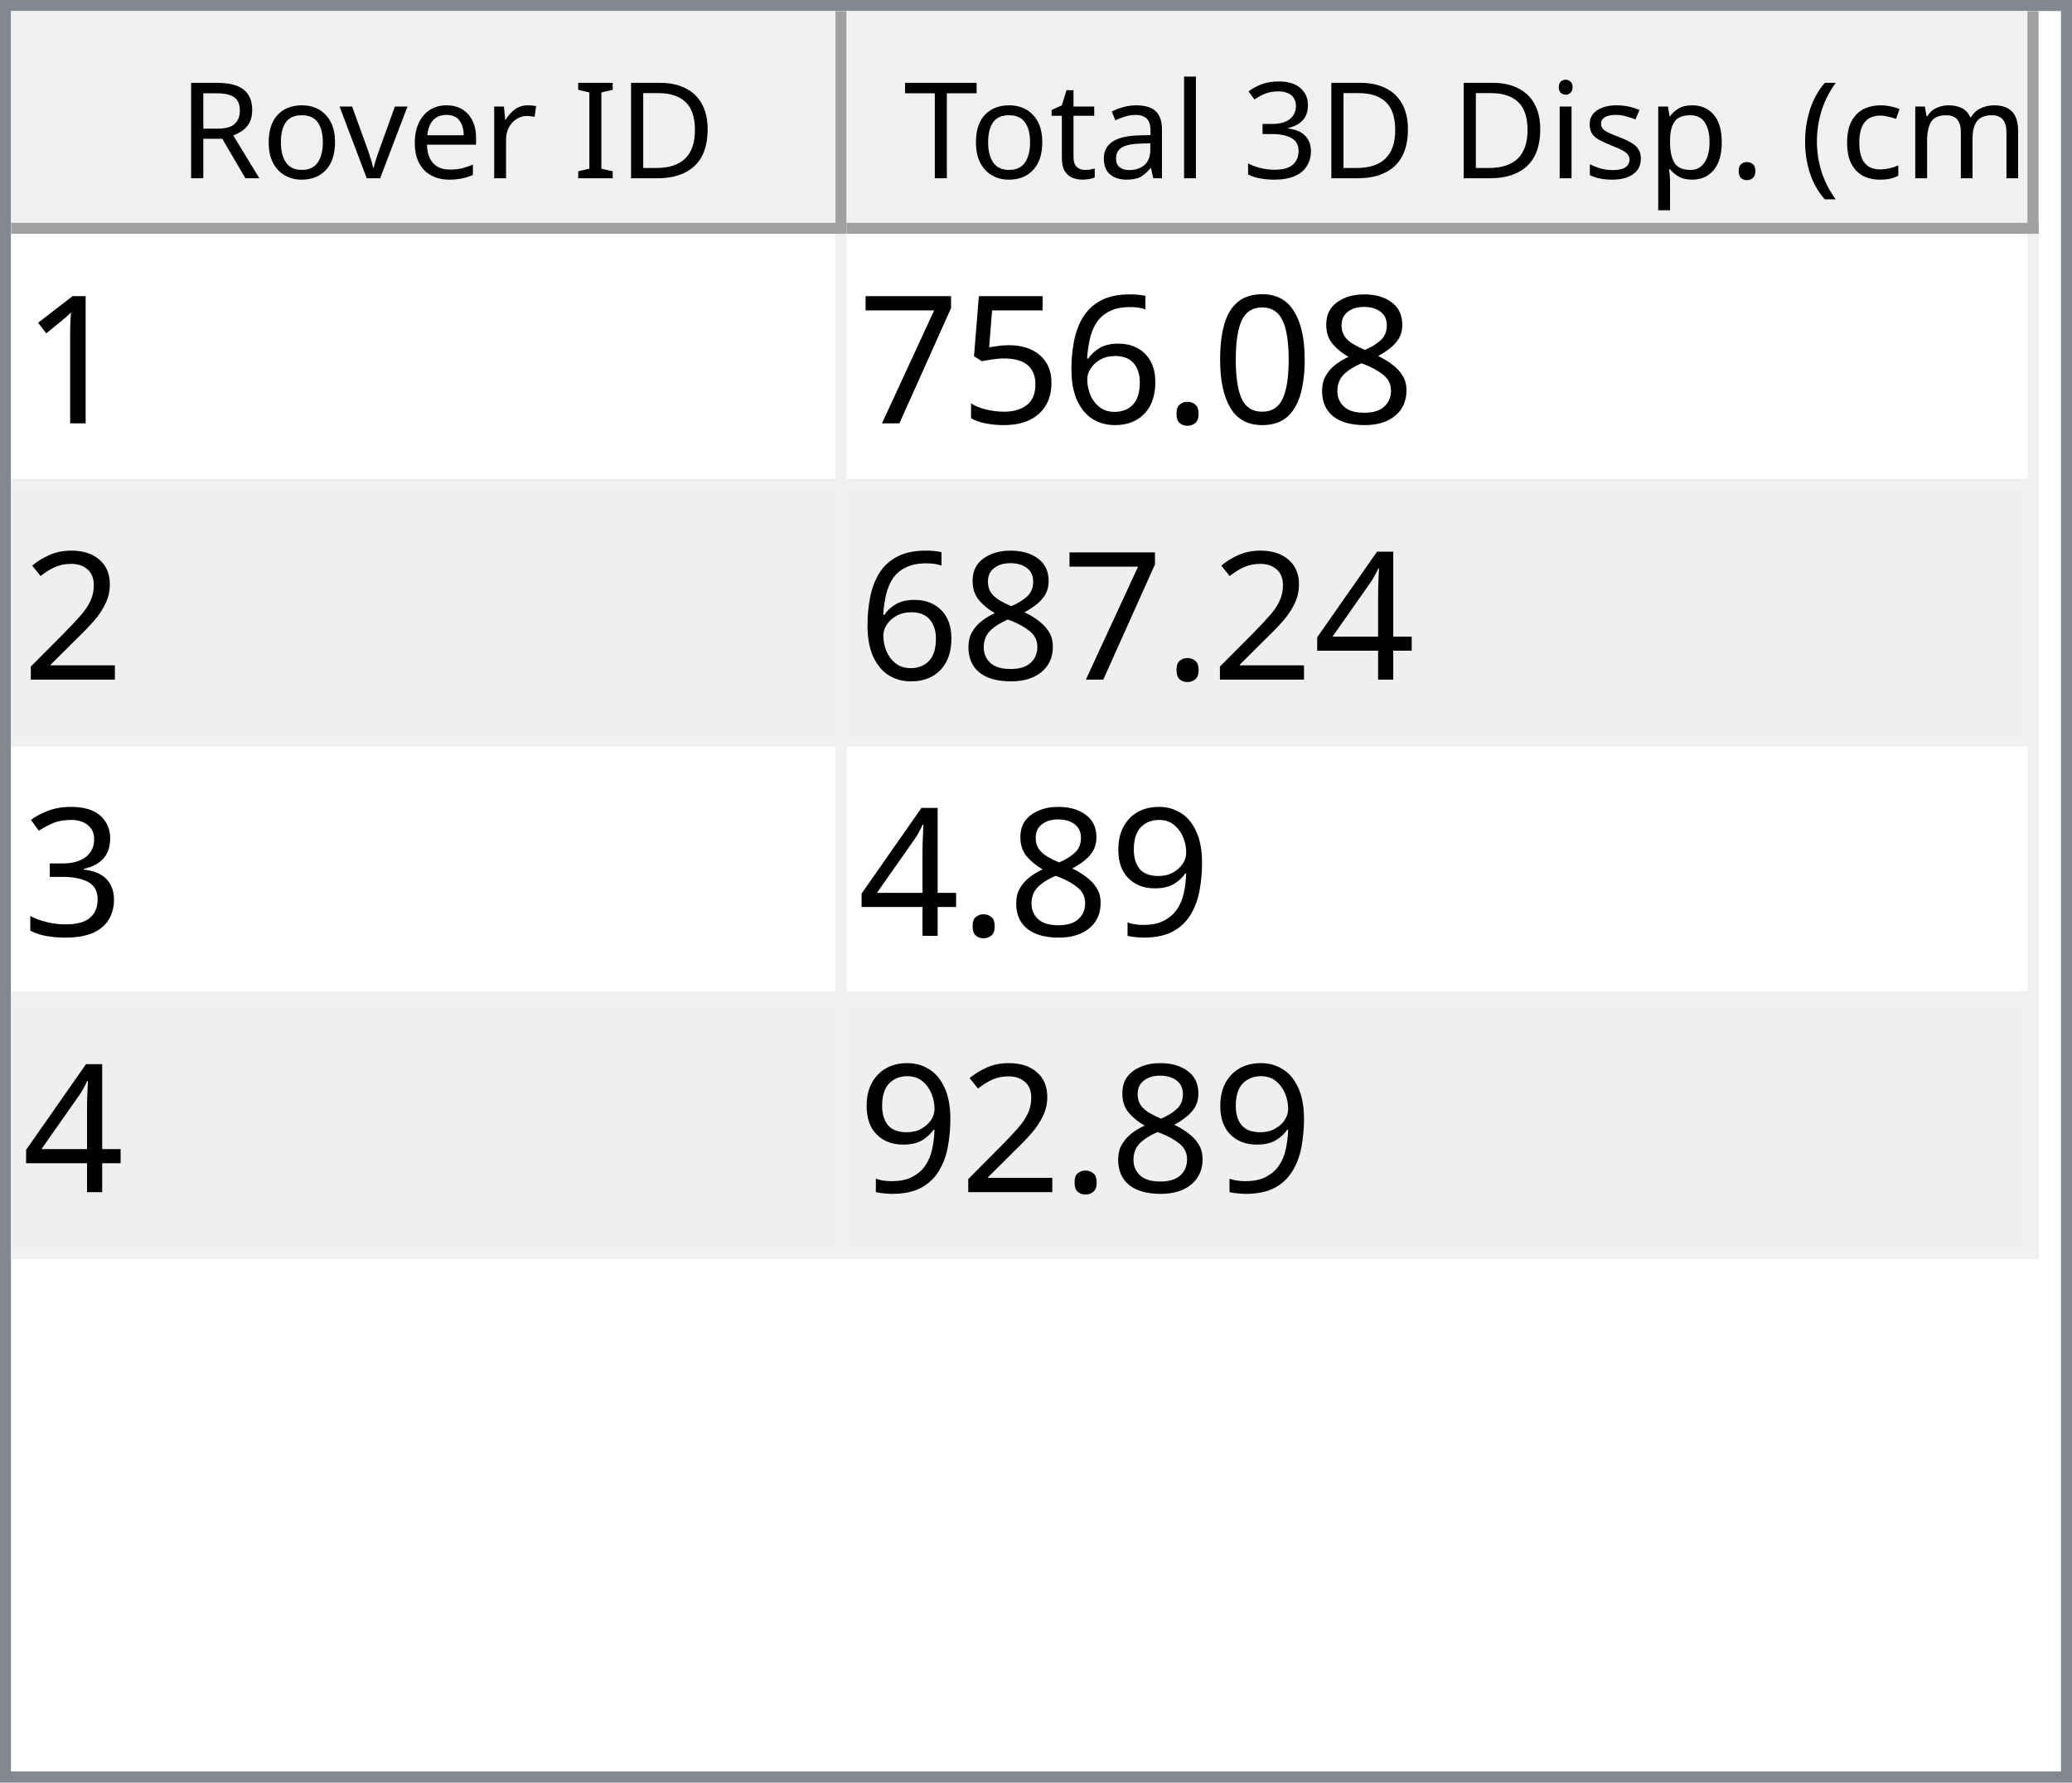
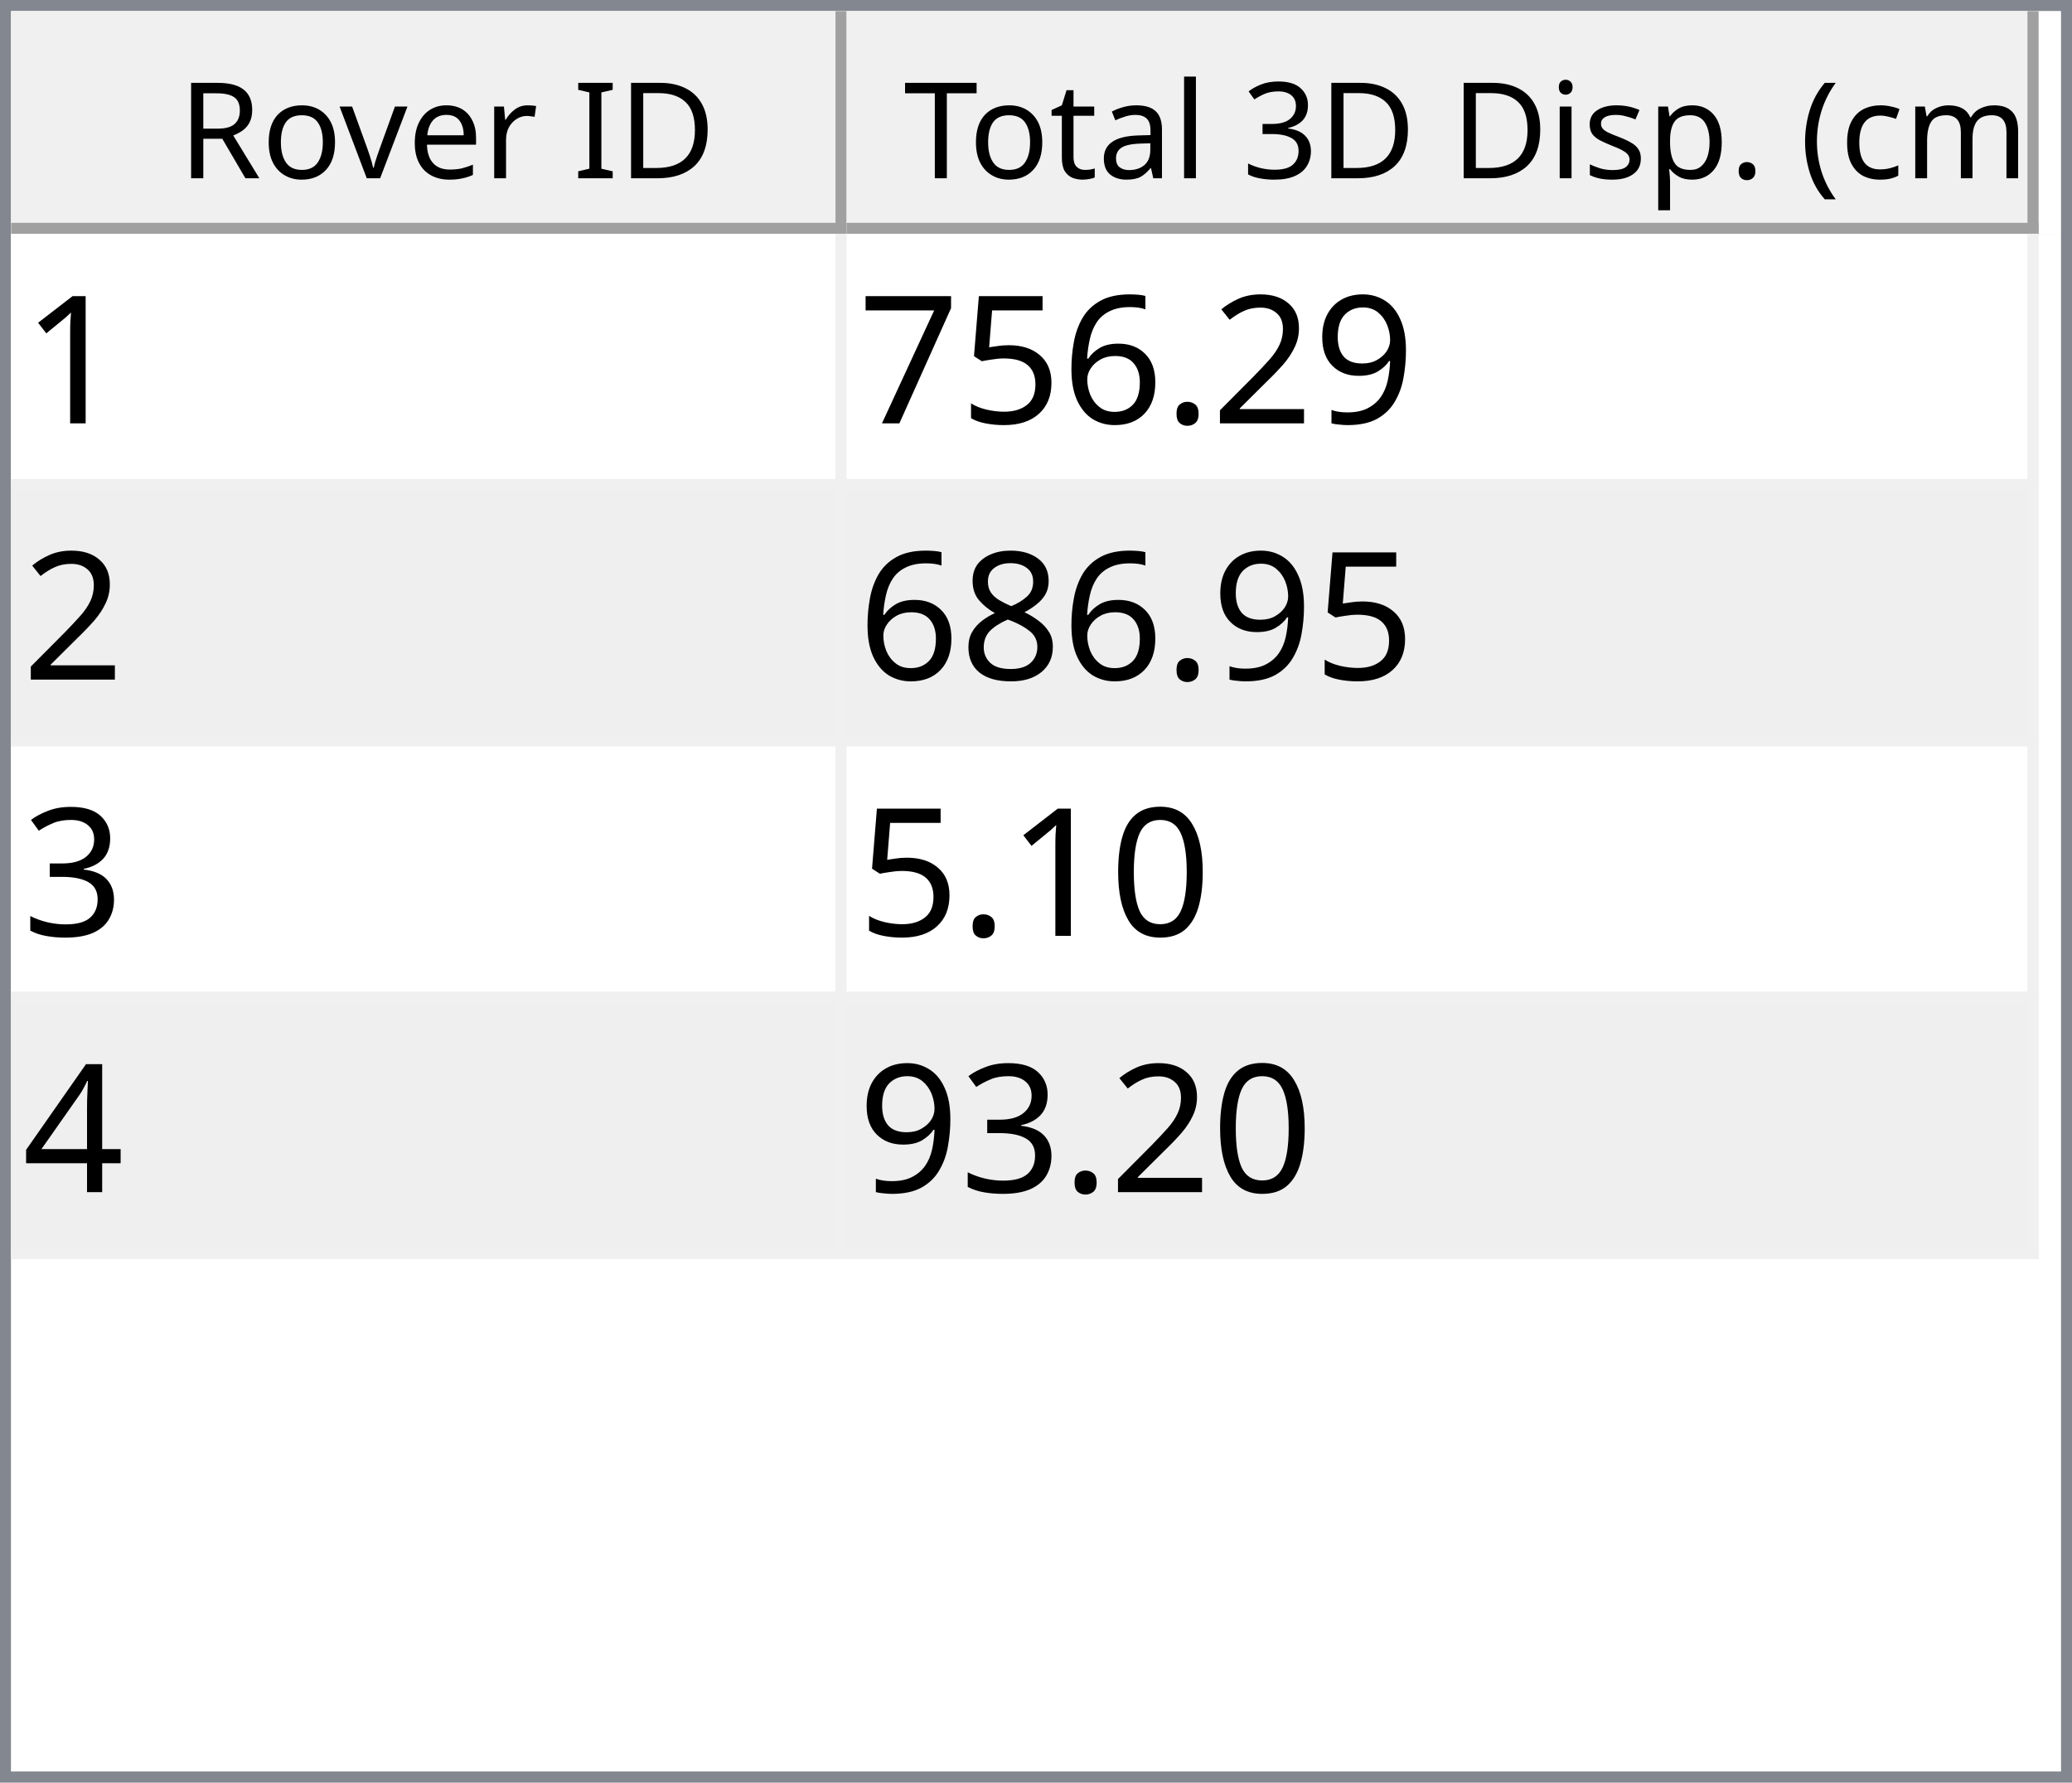
<svg xmlns="http://www.w3.org/2000/svg" style="fill-opacity:1; color-rendering:auto; color-interpolation:auto; text-rendering:auto; stroke:black; stroke-linecap:square; stroke-miterlimit:10; shape-rendering:auto; stroke-opacity:1; fill:black; stroke-dasharray:none; font-weight:normal; stroke-width:1; font-family:'Dialog'; font-style:normal; stroke-linejoin:miter; font-size:12px; stroke-dashoffset:0; image-rendering:auto;" width="186" height="160">
  <defs id="genericDefs" />
  <g>
    <defs id="defs1">
      <clipPath clipPathUnits="userSpaceOnUse" id="clipPath1">
        <path d="M0 0 L186 0 L186 160 L0 160 L0 0 Z" />
      </clipPath>
      <clipPath clipPathUnits="userSpaceOnUse" id="clipPath2">
        <path d="M0 0 L0 160 L186 160 L186 0 Z" />
      </clipPath>
      <clipPath clipPathUnits="userSpaceOnUse" id="clipPath3">
        <path d="M0 0 L0 20 L184 20 L184 0 Z" />
      </clipPath>
      <clipPath clipPathUnits="userSpaceOnUse" id="clipPath4">
        <path d="M0 0 L0 20 L75 20 L75 0 Z" />
      </clipPath>
      <clipPath clipPathUnits="userSpaceOnUse" id="clipPath5">
        <path d="M1 1 L1 19 L74 19 L74 1 Z" />
      </clipPath>
      <clipPath clipPathUnits="userSpaceOnUse" id="clipPath6">
        <path d="M0 0 L0 18 L73 18 L73 0 Z" />
      </clipPath>
      <clipPath clipPathUnits="userSpaceOnUse" id="clipPath7">
        <path d="M-0.5 -0.5 L-0.5 19.5 L74.5 19.5 L74.5 -0.5 Z" />
      </clipPath>
      <clipPath clipPathUnits="userSpaceOnUse" id="clipPath8">
        <path d="M0 0 L0 20 L107 20 L107 0 Z" />
      </clipPath>
      <clipPath clipPathUnits="userSpaceOnUse" id="clipPath9">
        <path d="M1 1 L1 19 L106 19 L106 1 Z" />
      </clipPath>
      <clipPath clipPathUnits="userSpaceOnUse" id="clipPath10">
        <path d="M0 0 L0 18 L105 18 L105 0 Z" />
      </clipPath>
      <clipPath clipPathUnits="userSpaceOnUse" id="clipPath11">
        <path d="M-0.5 -0.5 L-0.5 19.5 L106.5 19.5 L106.5 -0.5 Z" />
      </clipPath>
      <clipPath clipPathUnits="userSpaceOnUse" id="clipPath12">
        <path d="M0 0 L0 138 L184 138 L184 0 Z" />
      </clipPath>
      <clipPath clipPathUnits="userSpaceOnUse" id="clipPath13">
        <path d="M0 0 L0 92 L182 92 L182 0 Z" />
      </clipPath>
      <clipPath clipPathUnits="userSpaceOnUse" id="clipPath14">
        <path d="M-0.5 -0.5 L-0.5 91.5 L181.5 91.5 L181.5 -0.5 Z" />
      </clipPath>
      <clipPath clipPathUnits="userSpaceOnUse" id="clipPath15">
        <path d="M0 0 L0 22 L74 22 L74 0 Z" />
      </clipPath>
      <clipPath clipPathUnits="userSpaceOnUse" id="clipPath16">
        <path d="M0 0 L0 22 L106 22 L106 0 Z" />
      </clipPath>
      <font horiz-adv-x="64.551" id="font1">
        <font-face ascent="107.91" descent="25.098" units-per-em="100" style="font-style:normal; font-family:Segoe UI; font-weight:normal;" />
        <missing-glyph horiz-adv-x="64.551" d="M8.109 0 L8.109 68.266 L56.453 68.266 L56.453 0 L8.109 0 ZM15.328 7.234 L49.219 7.234 L49.219 61.031 L15.328 61.031 L15.328 7.234 Z" />
        <glyph unicode="D" horiz-adv-x="70.117" d="M9.188 0 L9.188 70.016 L28.516 70.016 Q65.531 70.016 65.531 35.891 Q65.531 19.672 55.25 9.836 Q44.969 0 27.734 0 L9.188 0 ZM17.391 62.594 L17.391 7.422 L27.828 7.422 Q41.609 7.422 49.273 14.797 Q56.938 22.172 56.938 35.688 Q56.938 62.594 28.328 62.594 L17.391 62.594 Z" />
        <glyph unicode="I" horiz-adv-x="26.611" d="M17.391 0 L9.188 0 L9.188 70.016 L17.391 70.016 L17.391 0 Z" />
        <glyph unicode=" " horiz-adv-x="27.393" d="" />
        <glyph unicode="r" horiz-adv-x="34.766" d="M34.188 41.891 Q32.078 43.5 28.125 43.5 Q23 43.5 19.555 38.672 Q16.109 33.844 16.109 25.484 L16.109 0 L8.109 0 L8.109 50 L16.109 50 L16.109 39.703 L16.312 39.703 Q18.016 44.969 21.531 47.922 Q25.047 50.875 29.391 50.875 Q32.516 50.875 34.188 50.203 L34.188 41.891 Z" />
        <glyph unicode="e" horiz-adv-x="52.295" d="M48.297 23 L12.984 23 Q13.188 14.656 17.484 10.109 Q21.781 5.562 29.297 5.562 Q37.75 5.562 44.828 11.141 L44.828 3.609 Q38.234 -1.172 27.391 -1.172 Q16.797 -1.172 10.742 5.641 Q4.688 12.453 4.688 24.812 Q4.688 36.469 11.305 43.82 Q17.922 51.172 27.734 51.172 Q37.547 51.172 42.922 44.828 Q48.297 38.484 48.297 27.203 L48.297 23 ZM40.094 29.781 Q40.047 36.719 36.75 40.578 Q33.453 44.438 27.594 44.438 Q21.922 44.438 17.969 40.383 Q14.016 36.328 13.094 29.781 L40.094 29.781 Z" />
        <glyph unicode="v" horiz-adv-x="47.9" d="M47.406 50 L27.484 0 L19.625 0 L0.688 50 L9.469 50 L22.172 13.672 Q23.578 9.672 23.922 6.688 L24.125 6.688 Q24.609 10.453 25.688 13.484 L38.969 50 L47.406 50 Z" />
        <glyph unicode="o" horiz-adv-x="58.594" d="M29 -1.172 Q17.922 -1.172 11.305 5.836 Q4.688 12.844 4.688 24.422 Q4.688 37.016 11.57 44.094 Q18.453 51.172 30.172 51.172 Q41.359 51.172 47.633 44.289 Q53.906 37.406 53.906 25.203 Q53.906 13.234 47.141 6.031 Q40.375 -1.172 29 -1.172 ZM29.594 44.438 Q21.875 44.438 17.383 39.188 Q12.891 33.938 12.891 24.703 Q12.891 15.828 17.43 10.695 Q21.969 5.562 29.594 5.562 Q37.359 5.562 41.531 10.594 Q45.703 15.625 45.703 24.906 Q45.703 34.281 41.531 39.359 Q37.359 44.438 29.594 44.438 Z" />
        <glyph unicode="R" horiz-adv-x="59.814" d="M59.375 0 L49.609 0 L37.891 19.625 Q36.281 22.359 34.766 24.289 Q33.25 26.219 31.664 27.438 Q30.078 28.656 28.25 29.219 Q26.422 29.781 24.125 29.781 L17.391 29.781 L17.391 0 L9.188 0 L9.188 70.016 L30.078 70.016 Q34.672 70.016 38.555 68.867 Q42.438 67.719 45.289 65.375 Q48.141 63.031 49.758 59.547 Q51.375 56.062 51.375 51.375 Q51.375 47.703 50.273 44.656 Q49.172 41.609 47.148 39.211 Q45.125 36.812 42.266 35.133 Q39.406 33.453 35.844 32.516 L35.844 32.328 Q37.594 31.547 38.891 30.547 Q40.188 29.547 41.359 28.18 Q42.531 26.812 43.68 25.078 Q44.828 23.344 46.234 21.047 L59.375 0 ZM17.391 62.594 L17.391 37.203 L28.516 37.203 Q31.594 37.203 34.203 38.133 Q36.812 39.062 38.719 40.797 Q40.625 42.531 41.703 45.047 Q42.781 47.562 42.781 50.688 Q42.781 56.297 39.141 59.445 Q35.5 62.594 28.609 62.594 L17.391 62.594 Z" />
        <glyph unicode=")" horiz-adv-x="30.176" d="M8.297 -15.922 L1.172 -15.922 Q16.406 2.344 16.406 26.812 Q16.406 51.469 1.078 70.016 L8.297 70.016 Q23.531 52.156 23.531 26.703 Q23.531 1.375 8.297 -15.922 Z" />
        <glyph unicode="m" horiz-adv-x="86.133" d="M79.109 0 L71.094 0 L71.094 28.719 Q71.094 37.016 68.531 40.727 Q65.969 44.438 59.906 44.438 Q54.781 44.438 51.195 39.75 Q47.609 35.062 47.609 28.516 L47.609 0 L39.594 0 L39.594 29.688 Q39.594 44.438 28.219 44.438 Q22.953 44.438 19.531 40.016 Q16.109 35.594 16.109 28.516 L16.109 0 L8.109 0 L8.109 50 L16.109 50 L16.109 42.094 L16.312 42.094 Q21.625 51.172 31.844 51.172 Q36.969 51.172 40.773 48.312 Q44.578 45.453 46 40.828 Q51.562 51.172 62.594 51.172 Q79.109 51.172 79.109 30.812 L79.109 0 Z" />
        <glyph unicode="c" horiz-adv-x="46.191" d="M42.188 2.297 Q36.422 -1.172 28.516 -1.172 Q17.828 -1.172 11.258 5.789 Q4.688 12.75 4.688 23.828 Q4.688 36.188 11.766 43.68 Q18.844 51.172 30.672 51.172 Q37.25 51.172 42.281 48.734 L42.281 40.531 Q36.719 44.438 30.375 44.438 Q22.703 44.438 17.797 38.945 Q12.891 33.453 12.891 24.516 Q12.891 15.719 17.508 10.641 Q22.125 5.562 29.891 5.562 Q36.422 5.562 42.188 9.906 L42.188 2.297 Z" />
        <glyph unicode="(" horiz-adv-x="30.176" d="M29.109 -15.922 L21.969 -15.922 Q6.844 1.375 6.844 26.703 Q6.844 52.156 21.969 70.016 L29.203 70.016 Q13.875 51.469 13.875 26.812 Q13.875 2.344 29.109 -15.922 Z" />
        <glyph unicode="." horiz-adv-x="21.68" d="M10.891 -1.078 Q8.641 -1.078 7.055 0.539 Q5.469 2.156 5.469 4.391 Q5.469 6.641 7.055 8.273 Q8.641 9.906 10.891 9.906 Q13.188 9.906 14.797 8.273 Q16.406 6.641 16.406 4.391 Q16.406 2.156 14.797 0.539 Q13.188 -1.078 10.891 -1.078 Z" />
        <glyph unicode="p" horiz-adv-x="58.789" d="M16.312 7.234 L16.109 7.234 L16.109 -23 L8.109 -23 L8.109 50 L16.109 50 L16.109 41.219 L16.312 41.219 Q22.219 51.172 33.594 51.172 Q43.266 51.172 48.688 44.461 Q54.109 37.75 54.109 26.469 Q54.109 13.922 48 6.375 Q41.891 -1.172 31.297 -1.172 Q21.578 -1.172 16.312 7.234 ZM16.109 27.391 L16.109 20.406 Q16.109 14.203 20.141 9.883 Q24.172 5.562 30.375 5.562 Q37.641 5.562 41.773 11.133 Q45.906 16.703 45.906 26.609 Q45.906 34.969 42.047 39.703 Q38.188 44.438 31.594 44.438 Q24.609 44.438 20.359 39.578 Q16.109 34.719 16.109 27.391 Z" />
        <glyph unicode="s" horiz-adv-x="42.432" d="M5.078 1.812 L5.078 10.406 Q11.625 5.562 19.484 5.562 Q30.031 5.562 30.031 12.594 Q30.031 14.594 29.125 15.992 Q28.219 17.391 26.68 18.461 Q25.141 19.531 23.07 20.383 Q21 21.234 18.609 22.172 Q15.281 23.484 12.766 24.828 Q10.25 26.172 8.57 27.859 Q6.891 29.547 6.031 31.695 Q5.172 33.844 5.172 36.719 Q5.172 40.234 6.789 42.945 Q8.406 45.656 11.086 47.484 Q13.766 49.312 17.211 50.242 Q20.656 51.172 24.312 51.172 Q30.812 51.172 35.938 48.922 L35.938 40.828 Q30.422 44.438 23.25 44.438 Q21 44.438 19.195 43.922 Q17.391 43.406 16.094 42.477 Q14.797 41.547 14.086 40.258 Q13.375 38.969 13.375 37.406 Q13.375 35.453 14.086 34.133 Q14.797 32.812 16.164 31.789 Q17.531 30.766 19.484 29.938 Q21.438 29.109 23.922 28.125 Q27.25 26.859 29.883 25.516 Q32.516 24.172 34.375 22.484 Q36.234 20.797 37.234 18.602 Q38.234 16.406 38.234 13.375 Q38.234 9.672 36.602 6.938 Q34.969 4.203 32.234 2.398 Q29.5 0.594 25.93 -0.289 Q22.359 -1.172 18.453 -1.172 Q10.75 -1.172 5.078 1.812 Z" />
        <glyph unicode="i" horiz-adv-x="24.219" d="M12.203 62.703 Q10.062 62.703 8.547 64.164 Q7.031 65.625 7.031 67.875 Q7.031 70.125 8.547 71.609 Q10.062 73.094 12.203 73.094 Q14.406 73.094 15.945 71.609 Q17.484 70.125 17.484 67.875 Q17.484 65.719 15.945 64.211 Q14.406 62.703 12.203 62.703 ZM16.109 0 L8.109 0 L8.109 50 L16.109 50 L16.109 0 Z" />
        <glyph unicode="3" horiz-adv-x="53.906" d="M46.531 19.828 Q46.531 15.094 44.75 11.211 Q42.969 7.328 39.719 4.57 Q36.469 1.812 31.93 0.297 Q27.391 -1.219 21.922 -1.219 Q11.922 -1.219 6 2.594 L6 11.188 Q13.094 5.609 22.219 5.609 Q25.875 5.609 28.828 6.539 Q31.781 7.469 33.906 9.227 Q36.031 10.984 37.18 13.477 Q38.328 15.969 38.328 19.094 Q38.328 32.812 18.797 32.812 L12.984 32.812 L12.984 39.594 L18.5 39.594 Q35.797 39.594 35.797 52.484 Q35.797 64.406 22.609 64.406 Q15.188 64.406 8.688 59.422 L8.688 67.188 Q15.375 71.188 24.609 71.188 Q29 71.188 32.57 69.969 Q36.141 68.75 38.68 66.555 Q41.219 64.359 42.609 61.281 Q44 58.203 44 54.5 Q44 40.672 30.031 36.719 L30.031 36.531 Q33.594 36.141 36.625 34.797 Q39.656 33.453 41.852 31.305 Q44.047 29.156 45.289 26.25 Q46.531 23.344 46.531 19.828 Z" />
        <glyph unicode="l" horiz-adv-x="24.219" d="M16.109 0 L8.109 0 L8.109 74.031 L16.109 74.031 L16.109 0 Z" />
        <glyph unicode="a" horiz-adv-x="50.879" d="M43.891 0 L35.891 0 L35.891 7.812 L35.688 7.812 Q30.469 -1.172 20.312 -1.172 Q12.844 -1.172 8.617 2.781 Q4.391 6.734 4.391 13.281 Q4.391 27.297 20.906 29.594 L35.891 31.688 Q35.891 44.438 25.594 44.438 Q16.547 44.438 9.281 38.281 L9.281 46.484 Q16.656 51.172 26.266 51.172 Q43.891 51.172 43.891 32.516 L43.891 0 ZM35.891 25.297 L23.828 23.641 Q18.266 22.859 15.43 20.875 Q12.594 18.891 12.594 13.875 Q12.594 10.203 15.211 7.883 Q17.828 5.562 22.172 5.562 Q28.125 5.562 32.008 9.742 Q35.891 13.922 35.891 20.312 L35.891 25.297 Z" />
        <glyph unicode="t" horiz-adv-x="33.887" d="M31.297 0.484 Q28.469 -1.078 23.828 -1.078 Q10.688 -1.078 10.688 13.578 L10.688 43.172 L2.094 43.172 L2.094 50 L10.688 50 L10.688 62.203 L18.703 64.797 L18.703 50 L31.297 50 L31.297 43.172 L18.703 43.172 L18.703 14.984 Q18.703 9.969 20.414 7.82 Q22.125 5.672 26.078 5.672 Q29.109 5.672 31.297 7.328 L31.297 0.484 Z" />
        <glyph unicode="T" horiz-adv-x="52.393" d="M50.594 62.594 L30.375 62.594 L30.375 0 L22.172 0 L22.172 62.594 L2 62.594 L2 70.016 L50.594 70.016 L50.594 62.594 Z" />
      </font>
      <font horiz-adv-x="75.0" id="font2">
        <font-face ascent="100.537" descent="21.973" units-per-em="100" style="font-style:normal; font-family:sans-serif; font-weight:normal;" />
        <missing-glyph horiz-adv-x="75.0" d="M12.5 0 L12.5 62.5 L62.5 62.5 L62.5 0 L12.5 0 ZM14.062 1.562 L60.938 1.562 L60.938 60.938 L14.062 60.938 L14.062 1.562 Z" />
        <glyph unicode="1" horiz-adv-x="55.615" d="M37.25 0 L28.469 0 L28.469 56 Q25.297 52.984 20.141 49.953 Q14.984 46.922 10.891 45.406 L10.891 53.906 Q18.266 57.375 23.781 62.305 Q29.297 67.234 31.594 71.875 L37.25 71.875 L37.25 0 Z" />
-         <glyph unicode="8" horiz-adv-x="55.615" d="M17.672 38.812 Q12.203 40.828 9.57 44.539 Q6.938 48.25 6.938 53.422 Q6.938 61.234 12.555 66.555 Q18.172 71.875 27.484 71.875 Q36.859 71.875 42.578 66.43 Q48.297 60.984 48.297 53.172 Q48.297 48.188 45.68 44.508 Q43.062 40.828 37.75 38.812 Q44.344 36.672 47.781 31.883 Q51.219 27.094 51.219 20.453 Q51.219 11.281 44.727 5.031 Q38.234 -1.219 27.641 -1.219 Q17.047 -1.219 10.547 5.055 Q4.047 11.328 4.047 20.703 Q4.047 27.688 7.594 32.398 Q11.141 37.109 17.672 38.812 ZM15.922 53.719 Q15.922 48.641 19.195 45.414 Q22.469 42.188 27.688 42.188 Q32.766 42.188 36.016 45.383 Q39.266 48.578 39.266 53.219 Q39.266 58.062 35.914 61.359 Q32.562 64.656 27.594 64.656 Q22.562 64.656 19.242 61.43 Q15.922 58.203 15.922 53.719 ZM13.094 20.656 Q13.094 16.891 14.875 13.375 Q16.656 9.859 20.172 7.93 Q23.688 6 27.734 6 Q34.031 6 38.133 10.055 Q42.234 14.109 42.234 20.359 Q42.234 26.703 38.016 30.859 Q33.797 35.016 27.438 35.016 Q21.234 35.016 17.164 30.914 Q13.094 26.812 13.094 20.656 Z" />
-         <glyph unicode="0" horiz-adv-x="55.615" d="M4.156 35.297 Q4.156 48 6.766 55.742 Q9.375 63.484 14.523 67.68 Q19.672 71.875 27.484 71.875 Q33.25 71.875 37.594 69.555 Q41.938 67.234 44.773 62.867 Q47.609 58.5 49.219 52.227 Q50.828 45.953 50.828 35.297 Q50.828 22.703 48.242 14.969 Q45.656 7.234 40.508 3.008 Q35.359 -1.219 27.484 -1.219 Q17.141 -1.219 11.234 6.203 Q4.156 15.141 4.156 35.297 ZM13.188 35.297 Q13.188 17.672 17.312 11.836 Q21.438 6 27.484 6 Q33.547 6 37.672 11.859 Q41.797 17.719 41.797 35.297 Q41.797 52.984 37.672 58.789 Q33.547 64.594 27.391 64.594 Q21.344 64.594 17.719 59.469 Q13.188 52.938 13.188 35.297 Z" />
+         <glyph unicode="9" horiz-adv-x="55.615" d="M5.469 16.547 L13.922 17.328 Q14.984 11.375 18.016 8.688 Q21.047 6 25.781 6 Q29.828 6 32.883 7.859 Q35.938 9.719 37.891 12.82 Q39.844 15.922 41.164 21.195 Q42.484 26.469 42.484 31.938 Q42.484 32.516 42.438 33.688 Q39.797 29.5 35.234 26.883 Q30.672 24.266 25.344 24.266 Q16.453 24.266 10.305 30.711 Q4.156 37.156 4.156 47.703 Q4.156 58.594 10.578 65.234 Q17 71.875 26.656 71.875 Q33.641 71.875 39.43 68.117 Q45.219 64.359 48.219 57.398 Q51.219 50.438 51.219 37.25 Q51.219 23.531 48.242 15.406 Q45.266 7.281 39.383 3.031 Q33.5 -1.219 25.594 -1.219 Q17.188 -1.219 11.867 3.445 Q6.547 8.109 5.469 16.547 ZM41.453 48.141 Q41.453 55.719 37.43 60.156 Q33.406 64.594 27.734 64.594 Q21.875 64.594 17.531 59.812 Q13.188 55.031 13.188 47.406 Q13.188 40.578 17.312 36.305 Q21.438 32.031 27.484 32.031 Q33.594 32.031 37.523 36.305 Q41.453 40.578 41.453 48.141 Z" />
+         <glyph unicode="2" horiz-adv-x="55.615" d="M50.344 8.453 L50.344 0 L3.031 0 Q2.938 3.172 4.047 6.109 Q5.859 10.938 9.836 15.625 Q13.812 20.312 21.344 26.469 Q33.016 36.031 37.117 41.625 Q41.219 47.219 41.219 52.203 Q41.219 57.422 37.477 61.008 Q33.734 64.594 27.734 64.594 Q21.391 64.594 17.578 60.789 Q13.766 56.984 13.719 50.25 L4.688 51.172 Q5.609 61.281 11.664 66.578 Q17.719 71.875 27.938 71.875 Q38.234 71.875 44.242 66.164 Q50.25 60.453 50.25 52 Q50.25 47.703 48.492 43.555 Q46.734 39.406 42.656 34.812 Q38.578 30.219 29.109 22.219 Q21.188 15.578 18.945 13.211 Q16.703 10.844 15.234 8.453 L50.344 8.453 Z" />
        <glyph unicode="." horiz-adv-x="27.783" d="M9.078 0 L9.078 10.016 L19.094 10.016 L19.094 0 L9.078 0 Z" />
        <glyph unicode="6" horiz-adv-x="55.615" d="M49.75 54.047 L41.016 53.375 Q39.844 58.547 37.703 60.891 Q34.125 64.656 28.906 64.656 Q24.703 64.656 21.531 62.312 Q17.391 59.281 14.992 53.469 Q12.594 47.656 12.5 36.922 Q15.672 41.75 20.266 44.094 Q24.859 46.438 29.891 46.438 Q38.672 46.438 44.852 39.969 Q51.031 33.5 51.031 23.25 Q51.031 16.5 48.125 10.719 Q45.219 4.938 40.141 1.859 Q35.062 -1.219 28.609 -1.219 Q17.625 -1.219 10.695 6.859 Q3.766 14.938 3.766 33.5 Q3.766 54.25 11.422 63.672 Q18.109 71.875 29.438 71.875 Q37.891 71.875 43.289 67.141 Q48.688 62.406 49.75 54.047 ZM13.875 23.188 Q13.875 18.656 15.797 14.508 Q17.719 10.359 21.188 8.18 Q24.656 6 28.469 6 Q34.031 6 38.039 10.492 Q42.047 14.984 42.047 22.703 Q42.047 30.125 38.086 34.398 Q34.125 38.672 28.125 38.672 Q22.172 38.672 18.023 34.398 Q13.875 30.125 13.875 23.188 Z" />
        <glyph unicode="5" horiz-adv-x="55.615" d="M4.156 18.75 L13.375 19.531 Q14.406 12.797 18.141 9.398 Q21.875 6 27.156 6 Q33.5 6 37.891 10.789 Q42.281 15.578 42.281 23.484 Q42.281 31 38.062 35.352 Q33.844 39.703 27 39.703 Q22.75 39.703 19.336 37.773 Q15.922 35.844 13.969 32.766 L5.719 33.844 L12.641 70.609 L48.25 70.609 L48.25 62.203 L19.672 62.203 L15.828 42.969 Q22.266 47.469 29.344 47.469 Q38.719 47.469 45.164 40.969 Q51.609 34.469 51.609 24.266 Q51.609 14.547 45.953 7.469 Q39.062 -1.219 27.156 -1.219 Q17.391 -1.219 11.211 4.25 Q5.031 9.719 4.156 18.75 Z" />
        <glyph unicode="7" horiz-adv-x="55.615" d="M4.734 62.203 L4.734 70.656 L51.078 70.656 L51.078 63.812 Q44.234 56.547 37.523 44.484 Q30.812 32.422 27.156 19.672 Q24.516 10.688 23.781 0 L14.75 0 Q14.891 8.453 18.062 20.414 Q21.234 32.375 27.172 43.484 Q33.109 54.594 39.797 62.203 L4.734 62.203 Z" />
-         <glyph unicode="2" horiz-adv-x="55.615" d="M50.344 8.453 L50.344 0 L3.031 0 Q2.938 3.172 4.047 6.109 Q5.859 10.938 9.836 15.625 Q13.812 20.312 21.344 26.469 Q33.016 36.031 37.117 41.625 Q41.219 47.219 41.219 52.203 Q41.219 57.422 37.477 61.008 Q33.734 64.594 27.734 64.594 Q21.391 64.594 17.578 60.789 Q13.766 56.984 13.719 50.25 L4.688 51.172 Q5.609 61.281 11.664 66.578 Q17.719 71.875 27.938 71.875 Q38.234 71.875 44.242 66.164 Q50.25 60.453 50.25 52 Q50.25 47.703 48.492 43.555 Q46.734 39.406 42.656 34.812 Q38.578 30.219 29.109 22.219 Q21.188 15.578 18.945 13.211 Q16.703 10.844 15.234 8.453 L50.344 8.453 Z" />
+         <glyph unicode="8" horiz-adv-x="55.615" d="M17.672 38.812 Q12.203 40.828 9.57 44.539 Q6.938 48.25 6.938 53.422 Q6.938 61.234 12.555 66.555 Q18.172 71.875 27.484 71.875 Q36.859 71.875 42.578 66.43 Q48.297 60.984 48.297 53.172 Q48.297 48.188 45.68 44.508 Q43.062 40.828 37.75 38.812 Q44.344 36.672 47.781 31.883 Q51.219 27.094 51.219 20.453 Q51.219 11.281 44.727 5.031 Q38.234 -1.219 27.641 -1.219 Q17.047 -1.219 10.547 5.055 Q4.047 11.328 4.047 20.703 Q4.047 27.688 7.594 32.398 Q11.141 37.109 17.672 38.812 ZM15.922 53.719 Q15.922 48.641 19.195 45.414 Q22.469 42.188 27.688 42.188 Q32.766 42.188 36.016 45.383 Q39.266 48.578 39.266 53.219 Q39.266 58.062 35.914 61.359 Q32.562 64.656 27.594 64.656 Q22.562 64.656 19.242 61.43 Q15.922 58.203 15.922 53.719 ZM13.094 20.656 Q13.094 16.891 14.875 13.375 Q16.656 9.859 20.172 7.93 Q23.688 6 27.734 6 Q34.031 6 38.133 10.055 Q42.234 14.109 42.234 20.359 Q42.234 26.703 38.016 30.859 Q33.797 35.016 27.438 35.016 Q21.234 35.016 17.164 30.914 Q13.094 26.812 13.094 20.656 Z" />
+         <glyph unicode="3" horiz-adv-x="55.615" d="M4.203 18.891 L12.984 20.062 Q14.5 12.594 18.141 9.297 Q21.781 6 27 6 Q33.203 6 37.477 10.297 Q41.75 14.594 41.75 20.953 Q41.75 27 37.797 30.93 Q33.844 34.859 27.734 34.859 Q25.25 34.859 21.531 33.891 L22.516 41.609 Q23.391 41.5 23.922 41.5 Q29.547 41.5 34.039 44.43 Q38.531 47.359 38.531 53.469 Q38.531 58.297 35.258 61.477 Q31.984 64.656 26.812 64.656 Q21.688 64.656 18.266 61.43 Q14.844 58.203 13.875 51.766 L5.078 53.328 Q6.688 62.156 12.398 67.016 Q18.109 71.875 26.609 71.875 Q32.469 71.875 37.398 69.359 Q42.328 66.844 44.945 62.5 Q47.562 58.156 47.562 53.266 Q47.562 48.641 45.07 44.828 Q42.578 41.016 37.703 38.766 Q44.047 37.312 47.562 32.695 Q51.078 28.078 51.078 21.141 Q51.078 11.766 44.242 5.25 Q37.406 -1.266 26.953 -1.266 Q17.531 -1.266 11.305 4.352 Q5.078 9.969 4.203 18.891 Z" />
+         <glyph unicode="0" horiz-adv-x="55.615" d="M4.156 35.297 Q4.156 48 6.766 55.742 Q9.375 63.484 14.523 67.68 Q19.672 71.875 27.484 71.875 Q33.25 71.875 37.594 69.555 Q41.938 67.234 44.773 62.867 Q47.609 58.5 49.219 52.227 Q50.828 45.953 50.828 35.297 Q50.828 22.703 48.242 14.969 Q45.656 7.234 40.508 3.008 Q35.359 -1.219 27.484 -1.219 Q17.141 -1.219 11.234 6.203 Q4.156 15.141 4.156 35.297 ZM13.188 35.297 Q13.188 17.672 17.312 11.836 Q21.438 6 27.484 6 Q33.547 6 37.672 11.859 Q41.797 17.719 41.797 35.297 Q41.797 52.984 37.672 58.789 Q33.547 64.594 27.391 64.594 Q21.344 64.594 17.719 59.469 Q13.188 52.938 13.188 35.297 Z" />
        <glyph unicode="4" horiz-adv-x="55.615" d="M32.328 0 L32.328 17.141 L1.266 17.141 L1.266 25.203 L33.938 71.578 L41.109 71.578 L41.109 25.203 L50.781 25.203 L50.781 17.141 L41.109 17.141 L41.109 0 L32.328 0 ZM32.328 25.203 L32.328 57.469 L9.906 25.203 L32.328 25.203 Z" />
-         <glyph unicode="3" horiz-adv-x="55.615" d="M4.203 18.891 L12.984 20.062 Q14.5 12.594 18.141 9.297 Q21.781 6 27 6 Q33.203 6 37.477 10.297 Q41.75 14.594 41.75 20.953 Q41.75 27 37.797 30.93 Q33.844 34.859 27.734 34.859 Q25.25 34.859 21.531 33.891 L22.516 41.609 Q23.391 41.5 23.922 41.5 Q29.547 41.5 34.039 44.43 Q38.531 47.359 38.531 53.469 Q38.531 58.297 35.258 61.477 Q31.984 64.656 26.812 64.656 Q21.688 64.656 18.266 61.43 Q14.844 58.203 13.875 51.766 L5.078 53.328 Q6.688 62.156 12.398 67.016 Q18.109 71.875 26.609 71.875 Q32.469 71.875 37.398 69.359 Q42.328 66.844 44.945 62.5 Q47.562 58.156 47.562 53.266 Q47.562 48.641 45.07 44.828 Q42.578 41.016 37.703 38.766 Q44.047 37.312 47.562 32.695 Q51.078 28.078 51.078 21.141 Q51.078 11.766 44.242 5.25 Q37.406 -1.266 26.953 -1.266 Q17.531 -1.266 11.305 4.352 Q5.078 9.969 4.203 18.891 Z" />
-         <glyph unicode="9" horiz-adv-x="55.615" d="M5.469 16.547 L13.922 17.328 Q14.984 11.375 18.016 8.688 Q21.047 6 25.781 6 Q29.828 6 32.883 7.859 Q35.938 9.719 37.891 12.82 Q39.844 15.922 41.164 21.195 Q42.484 26.469 42.484 31.938 Q42.484 32.516 42.438 33.688 Q39.797 29.5 35.234 26.883 Q30.672 24.266 25.344 24.266 Q16.453 24.266 10.305 30.711 Q4.156 37.156 4.156 47.703 Q4.156 58.594 10.578 65.234 Q17 71.875 26.656 71.875 Q33.641 71.875 39.43 68.117 Q45.219 64.359 48.219 57.398 Q51.219 50.438 51.219 37.25 Q51.219 23.531 48.242 15.406 Q45.266 7.281 39.383 3.031 Q33.5 -1.219 25.594 -1.219 Q17.188 -1.219 11.867 3.445 Q6.547 8.109 5.469 16.547 ZM41.453 48.141 Q41.453 55.719 37.43 60.156 Q33.406 64.594 27.734 64.594 Q21.875 64.594 17.531 59.812 Q13.188 55.031 13.188 47.406 Q13.188 40.578 17.312 36.305 Q21.438 32.031 27.484 32.031 Q33.594 32.031 37.523 36.305 Q41.453 40.578 41.453 48.141 Z" />
      </font>
    </defs>
    <g style="fill:white; stroke:white;">
      <rect x="0" y="0" width="186" style="clip-path:url(#clipPath1); stroke:none;" height="160" />
    </g>
    <g style="fill:white; text-rendering:optimizeSpeed; color-rendering:optimizeSpeed; image-rendering:optimizeSpeed; shape-rendering:crispEdges; stroke:white; color-interpolation:sRGB;">
      <rect x="0" width="186" height="160" y="0" style="stroke:none;" />
      <path style="stroke:none;" d="M0 160 L186 160 L186 0 L0 0 Z" />
    </g>
    <g style="fill:rgb(240,240,240); font-family:'Segoe UI'; stroke:rgb(240,240,240);">
      <rect x="0" y="0" width="186" style="clip-path:url(#clipPath2); stroke:none;" height="160" />
    </g>
    <g style="fill:rgb(130,135,144); font-family:'Segoe UI'; stroke:rgb(130,135,144);">
      <path d="M0 0 L186 0 L186 160 L0 160 L0 0 ZM1 1 L185 1 L185 159 L1 159 L1 1 Z" style="fill-rule:evenodd; clip-path:url(#clipPath2); stroke:none;" />
    </g>
    <g style="fill:white; font-family:'Segoe UI'; stroke:white;" transform="translate(1,1)">
      <rect x="0" y="0" width="184" style="clip-path:url(#clipPath3); stroke:none;" height="20" />
    </g>
    <g style="fill:rgb(240,240,240); font-family:'Segoe UI'; stroke:rgb(240,240,240);" transform="translate(1,1)">
      <rect x="0" y="0" width="75" style="clip-path:url(#clipPath4); stroke:none;" height="20" />
    </g>
    <g style="font-family:'Segoe UI';" transform="translate(2,2)">
      <text x="14" xml:space="preserve" y="14" style="clip-path:url(#clipPath6); stroke:none;">Rover ID</text>
    </g>
    <g style="fill:rgb(160,160,160); font-family:'Segoe UI'; stroke:rgb(160,160,160); stroke-linejoin:bevel;" transform="translate(1.5,1.5)">
      <line x1="74" x2="74" y1="0" style="fill:none; clip-path:url(#clipPath7);" y2="19" />
    </g>
    <g style="fill:rgb(160,160,160); font-family:'Segoe UI'; stroke:rgb(160,160,160); stroke-linejoin:bevel;" transform="matrix(1,0,0,1,1,1) translate(0.5,0.5)">
      <line x1="0" x2="74" y1="19" style="fill:none; clip-path:url(#clipPath7);" y2="19" />
    </g>
    <g style="fill:rgb(240,240,240); font-family:'Segoe UI'; stroke:rgb(240,240,240);" transform="translate(76,1)">
      <rect x="0" y="0" width="107" style="clip-path:url(#clipPath8); stroke:none;" height="20" />
    </g>
    <g style="font-family:'Segoe UI';" transform="translate(77,2)">
      <text x="1" xml:space="preserve" y="14" style="clip-path:url(#clipPath10); stroke:none;"> Total 3D Disp. (cm)</text>
    </g>
    <g style="fill:rgb(160,160,160); font-family:'Segoe UI'; stroke:rgb(160,160,160); stroke-linejoin:bevel;" transform="translate(76.5,1.5)">
      <line x1="106" x2="106" y1="0" style="fill:none; clip-path:url(#clipPath11);" y2="19" />
    </g>
    <g style="fill:rgb(160,160,160); font-family:'Segoe UI'; stroke:rgb(160,160,160); stroke-linejoin:bevel;" transform="matrix(1,0,0,1,76,1) translate(0.5,0.5)">
      <line x1="0" x2="106" y1="19" style="fill:none; clip-path:url(#clipPath11);" y2="19" />
    </g>
    <g style="fill:white; font-family:'Segoe UI'; stroke:white;" transform="translate(1,21)">
      <rect x="0" y="0" width="184" style="clip-path:url(#clipPath12); stroke:none;" height="138" />
    </g>
    <g style="fill:rgb(240,240,240); font-size:16px; font-family:sans-serif; stroke:rgb(240,240,240);" transform="translate(1,21)">
      <rect x="0" y="0" width="182" style="clip-path:url(#clipPath13); stroke:none;" height="92" />
      <line transform="translate(0.5,0.5)" x1="0" x2="181" y1="22" style="clip-path:url(#clipPath14); fill:none; stroke-linejoin:bevel;" y2="22" />
    </g>
    <g transform="matrix(1,0,0,1,1,21) translate(0.5,0.5)" style="fill:rgb(240,240,240); font-size:16px; font-family:sans-serif; stroke:rgb(240,240,240); stroke-linejoin:bevel;">
      <line x1="0" x2="181" y1="45" style="fill:none; clip-path:url(#clipPath14);" y2="45" />
    </g>
    <g transform="matrix(1,0,0,1,1,21) translate(0.5,0.5)" style="fill:rgb(240,240,240); font-size:16px; font-family:sans-serif; stroke:rgb(240,240,240); stroke-linejoin:bevel;">
      <line x1="0" x2="181" y1="68" style="fill:none; clip-path:url(#clipPath14);" y2="68" />
    </g>
    <g transform="matrix(1,0,0,1,1,21) translate(0.5,0.5)" style="fill:rgb(240,240,240); font-size:16px; font-family:sans-serif; stroke:rgb(240,240,240); stroke-linejoin:bevel;">
      <line x1="0" x2="181" y1="91" style="fill:none; clip-path:url(#clipPath14);" y2="91" />
    </g>
    <g transform="matrix(1,0,0,1,1,21) translate(0.5,0.5)" style="fill:rgb(240,240,240); font-size:16px; font-family:sans-serif; stroke:rgb(240,240,240); stroke-linejoin:bevel;">
      <line x1="74" x2="74" y1="0" style="fill:none; clip-path:url(#clipPath14);" y2="91" />
    </g>
    <g transform="matrix(1,0,0,1,1,21) translate(0.5,0.5)" style="fill:rgb(240,240,240); font-size:16px; font-family:sans-serif; stroke:rgb(240,240,240); stroke-linejoin:bevel;">
      <line x1="181" x2="181" y1="0" style="fill:none; clip-path:url(#clipPath14);" y2="91" />
    </g>
    <g style="fill:white; font-size:16px; font-family:sans-serif; stroke:white;" transform="matrix(1,0,0,1,1,21)">
      <rect x="0" y="0" width="74" style="clip-path:url(#clipPath15); stroke:none;" height="22" />
      <text x="1" y="17" style="fill:black; clip-path:url(#clipPath15); stroke:none;" xml:space="preserve">1</text>
    </g>
    <g style="fill:white; font-size:16px; font-family:sans-serif; stroke:white;" transform="matrix(1,0,0,1,1,21) translate(75,0)">
      <rect x="0" y="0" width="106" style="clip-path:url(#clipPath16); stroke:none;" height="22" />
-       <text x="1" y="17" style="fill:black; clip-path:url(#clipPath16); stroke:none;" xml:space="preserve">756.08</text>
+       <text x="1" y="17" style="fill:black; clip-path:url(#clipPath16); stroke:none;" xml:space="preserve">756.29</text>
    </g>
    <g style="fill:rgb(239,239,239); font-size:16px; font-family:sans-serif; stroke:rgb(239,239,239);" transform="matrix(1,0,0,1,1,21) translate(0,23)">
      <rect x="0" y="0" width="74" style="clip-path:url(#clipPath15); stroke:none;" height="22" />
      <text x="1" y="17" style="fill:black; clip-path:url(#clipPath15); stroke:none;" xml:space="preserve">2</text>
    </g>
    <g style="fill:rgb(239,239,239); font-size:16px; font-family:sans-serif; stroke:rgb(239,239,239);" transform="matrix(1,0,0,1,1,21) translate(75,23)">
      <rect x="0" y="0" width="106" style="clip-path:url(#clipPath16); stroke:none;" height="22" />
-       <text x="1" y="17" style="fill:black; clip-path:url(#clipPath16); stroke:none;" xml:space="preserve">687.24</text>
+       <text x="1" y="17" style="fill:black; clip-path:url(#clipPath16); stroke:none;" xml:space="preserve">686.95</text>
    </g>
    <g style="fill:white; font-size:16px; font-family:sans-serif; stroke:white;" transform="matrix(1,0,0,1,1,21) translate(0,46)">
      <rect x="0" y="0" width="74" style="clip-path:url(#clipPath15); stroke:none;" height="22" />
      <text x="1" y="17" style="fill:black; clip-path:url(#clipPath15); stroke:none;" xml:space="preserve">3</text>
    </g>
    <g style="fill:white; font-size:16px; font-family:sans-serif; stroke:white;" transform="matrix(1,0,0,1,1,21) translate(75,46)">
      <rect x="0" y="0" width="106" style="clip-path:url(#clipPath16); stroke:none;" height="22" />
-       <text x="1" y="17" style="fill:black; clip-path:url(#clipPath16); stroke:none;" xml:space="preserve">4.89</text>
+       <text x="1" y="17" style="fill:black; clip-path:url(#clipPath16); stroke:none;" xml:space="preserve">5.10</text>
    </g>
    <g style="fill:rgb(239,239,239); font-size:16px; font-family:sans-serif; stroke:rgb(239,239,239);" transform="matrix(1,0,0,1,1,21) translate(0,69)">
      <rect x="0" y="0" width="74" style="clip-path:url(#clipPath15); stroke:none;" height="22" />
      <text x="1" y="17" style="fill:black; clip-path:url(#clipPath15); stroke:none;" xml:space="preserve">4</text>
    </g>
    <g style="fill:rgb(239,239,239); font-size:16px; font-family:sans-serif; stroke:rgb(239,239,239);" transform="matrix(1,0,0,1,1,21) translate(75,69)">
      <rect x="0" y="0" width="106" style="clip-path:url(#clipPath16); stroke:none;" height="22" />
-       <text x="1" y="17" style="fill:black; clip-path:url(#clipPath16); stroke:none;" xml:space="preserve">92.89</text>
+       <text x="1" y="17" style="fill:black; clip-path:url(#clipPath16); stroke:none;" xml:space="preserve">93.20</text>
    </g>
  </g>
</svg>
